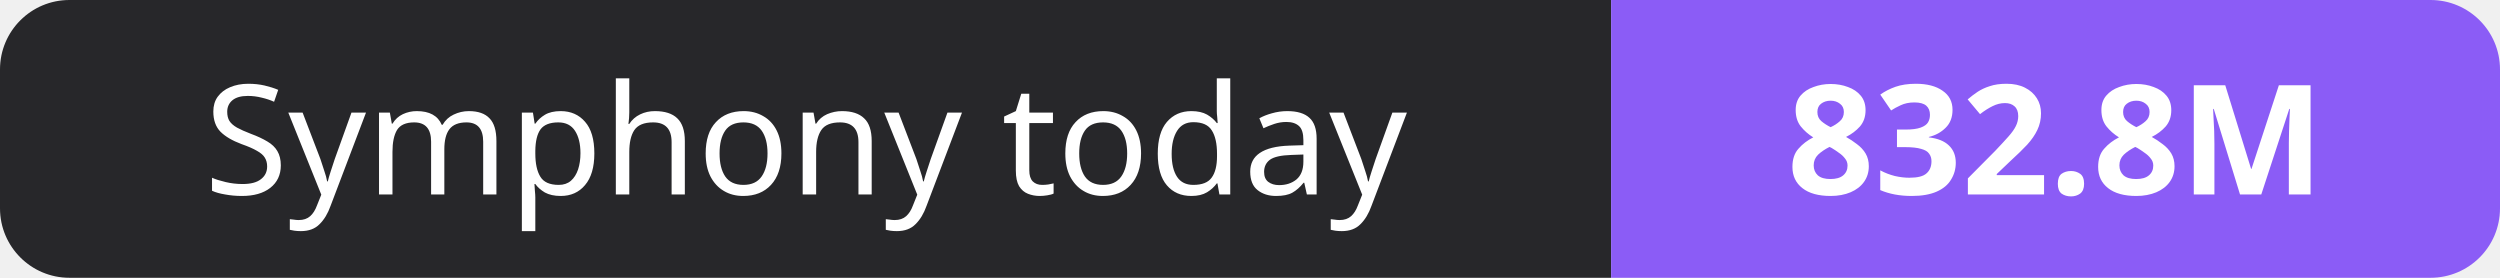
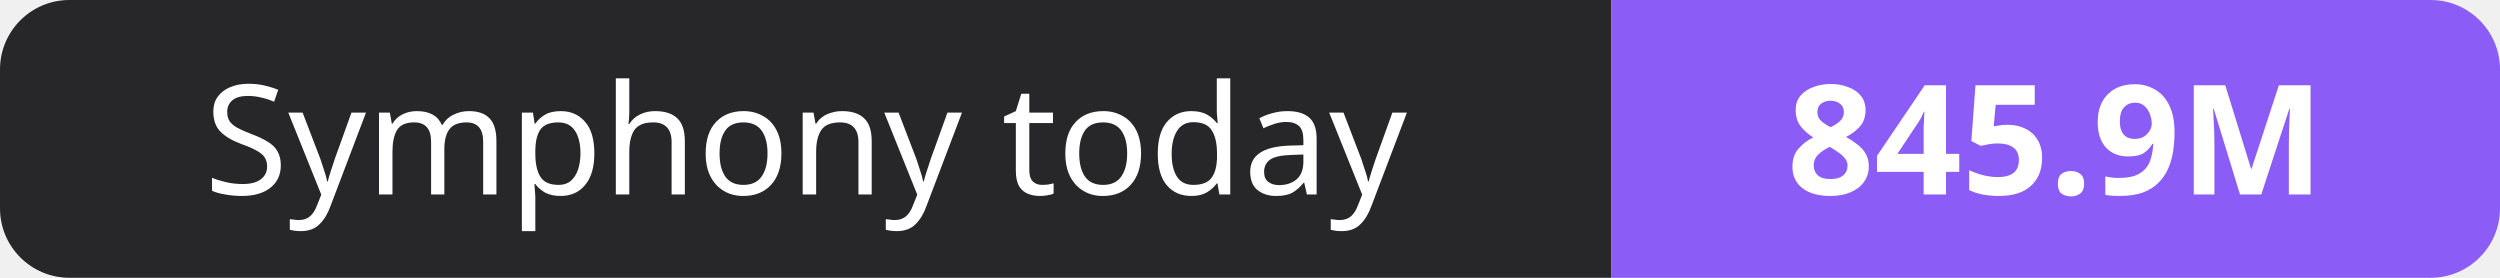
- <svg xmlns="http://www.w3.org/2000/svg" width="180" height="20" role="img" aria-label="Symphony today: 832.8M">
+ <svg xmlns="http://www.w3.org/2000/svg" width="180" height="20" role="img" aria-label="Symphony today: 845.9M">
  <clipPath id="r">
    <rect width="180" height="20" rx="5" fill="#fff" />
  </clipPath>
  <g clip-path="url(#r)">
    <rect width="116" height="20" fill="#27272a" />
    <rect x="116" width="64" height="20" fill="#8b5cf6" />
  </g>
  <g fill="#fff" text-anchor="middle" font-family="Verdana,Geneva,sans-serif" font-size="11">
    <text x="58.0" y="14">Symphony today</text>
-     <text x="148.0" y="14" font-weight="700">832.8M</text>
+     <text x="148.0" y="14" font-weight="700">845.9M</text>
  </g>
</svg>
